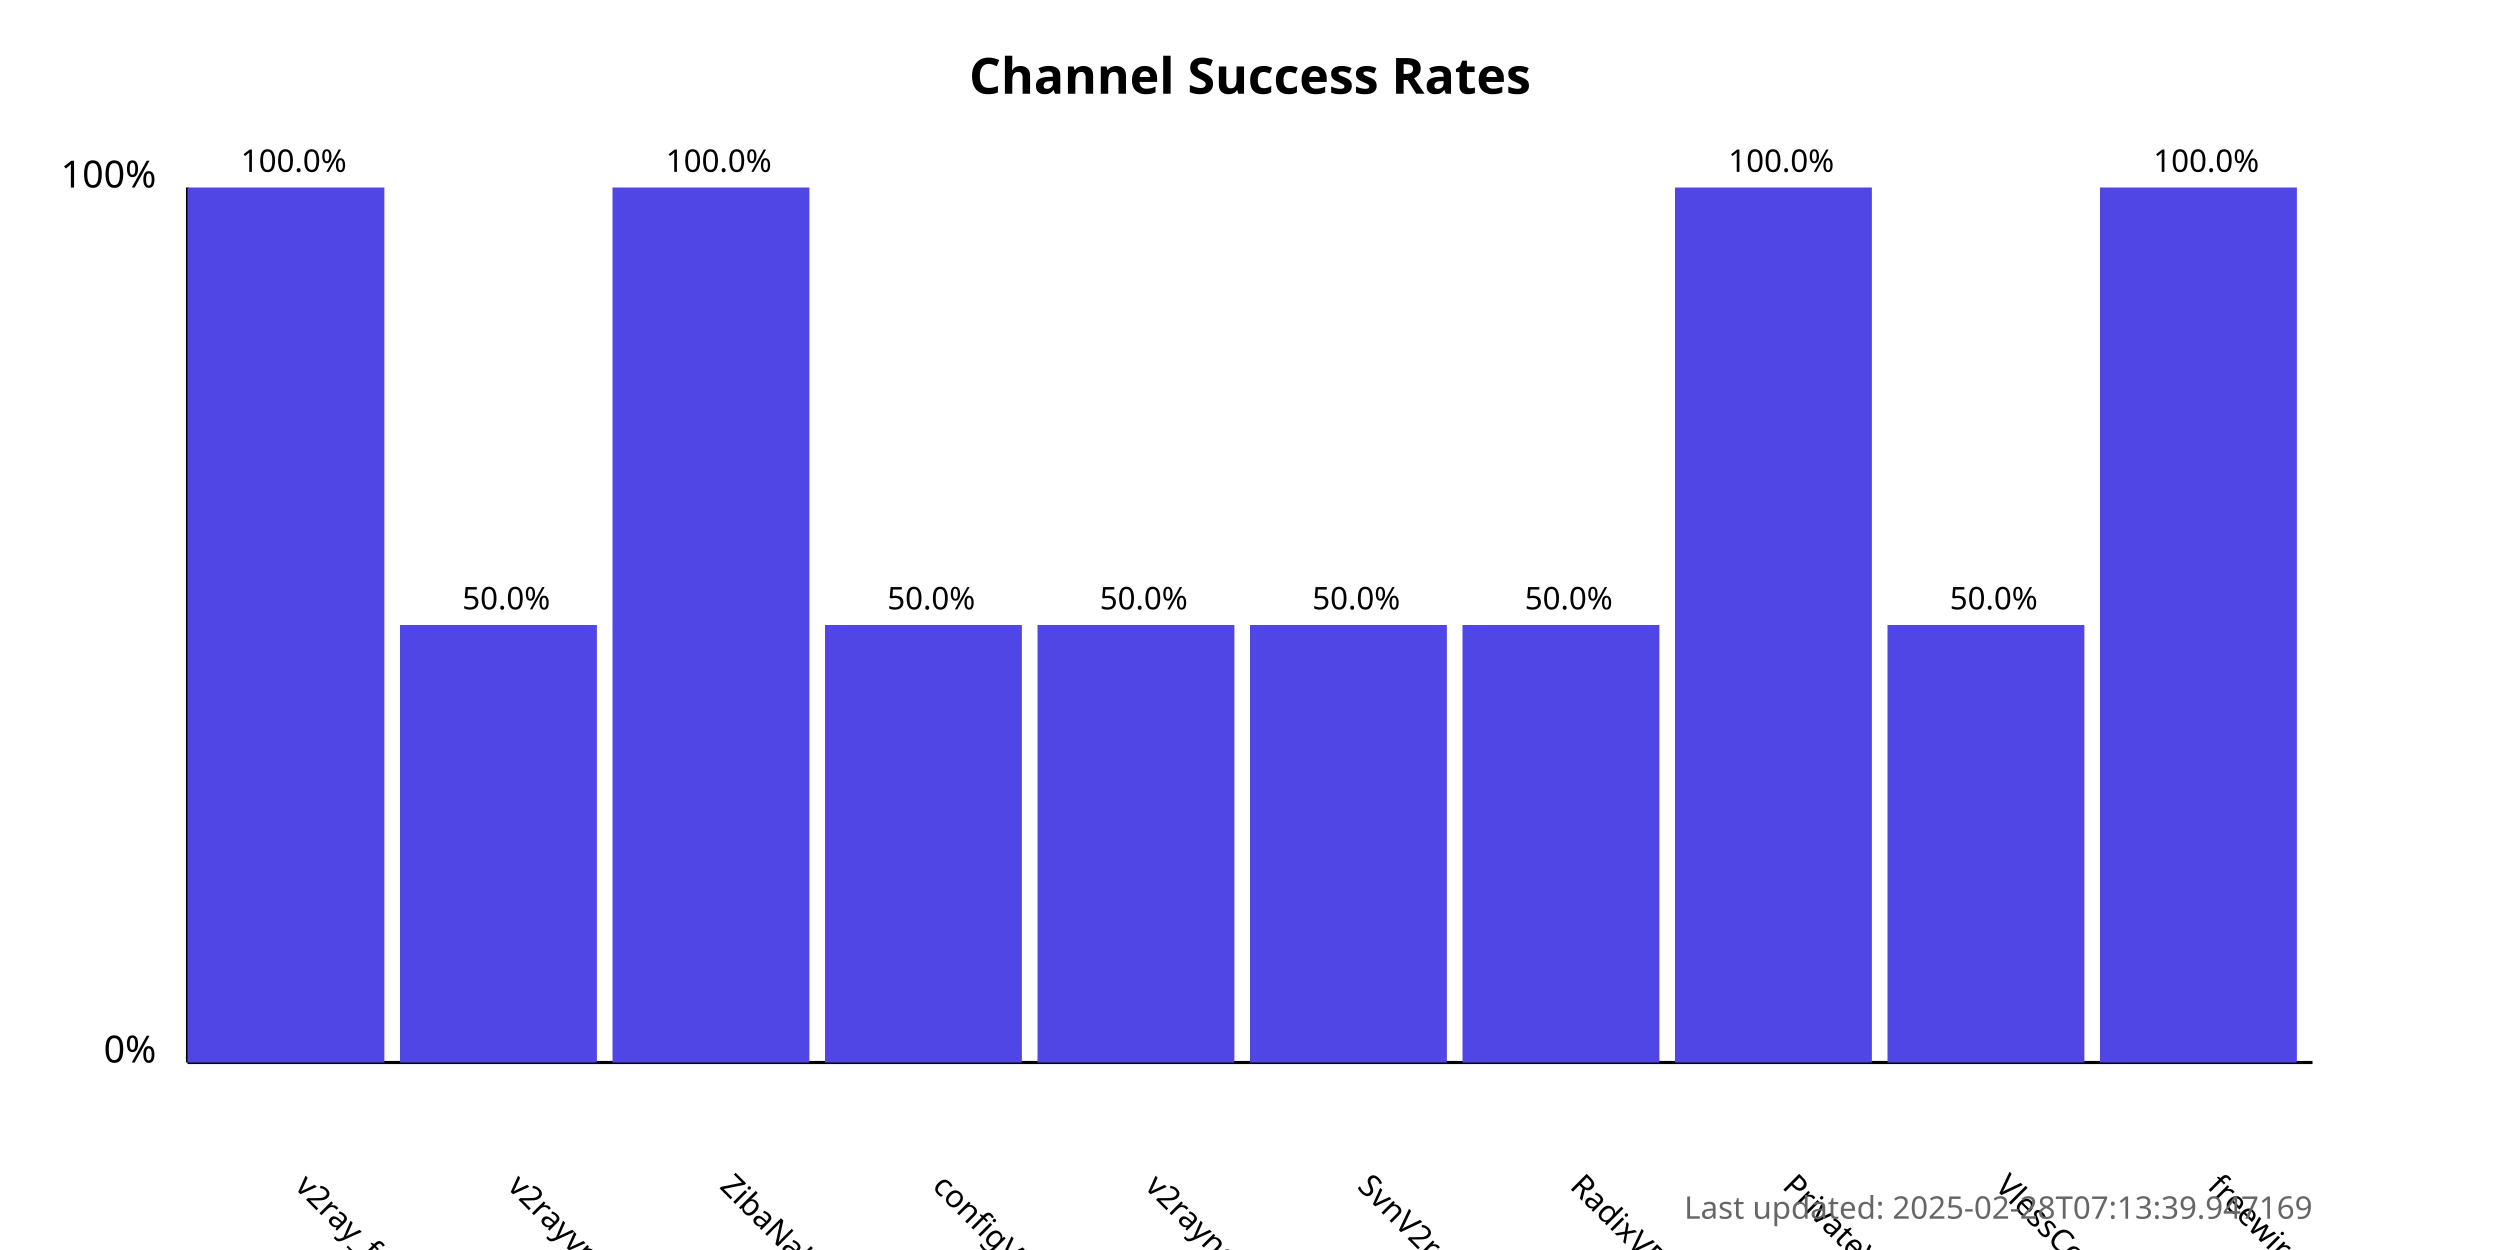
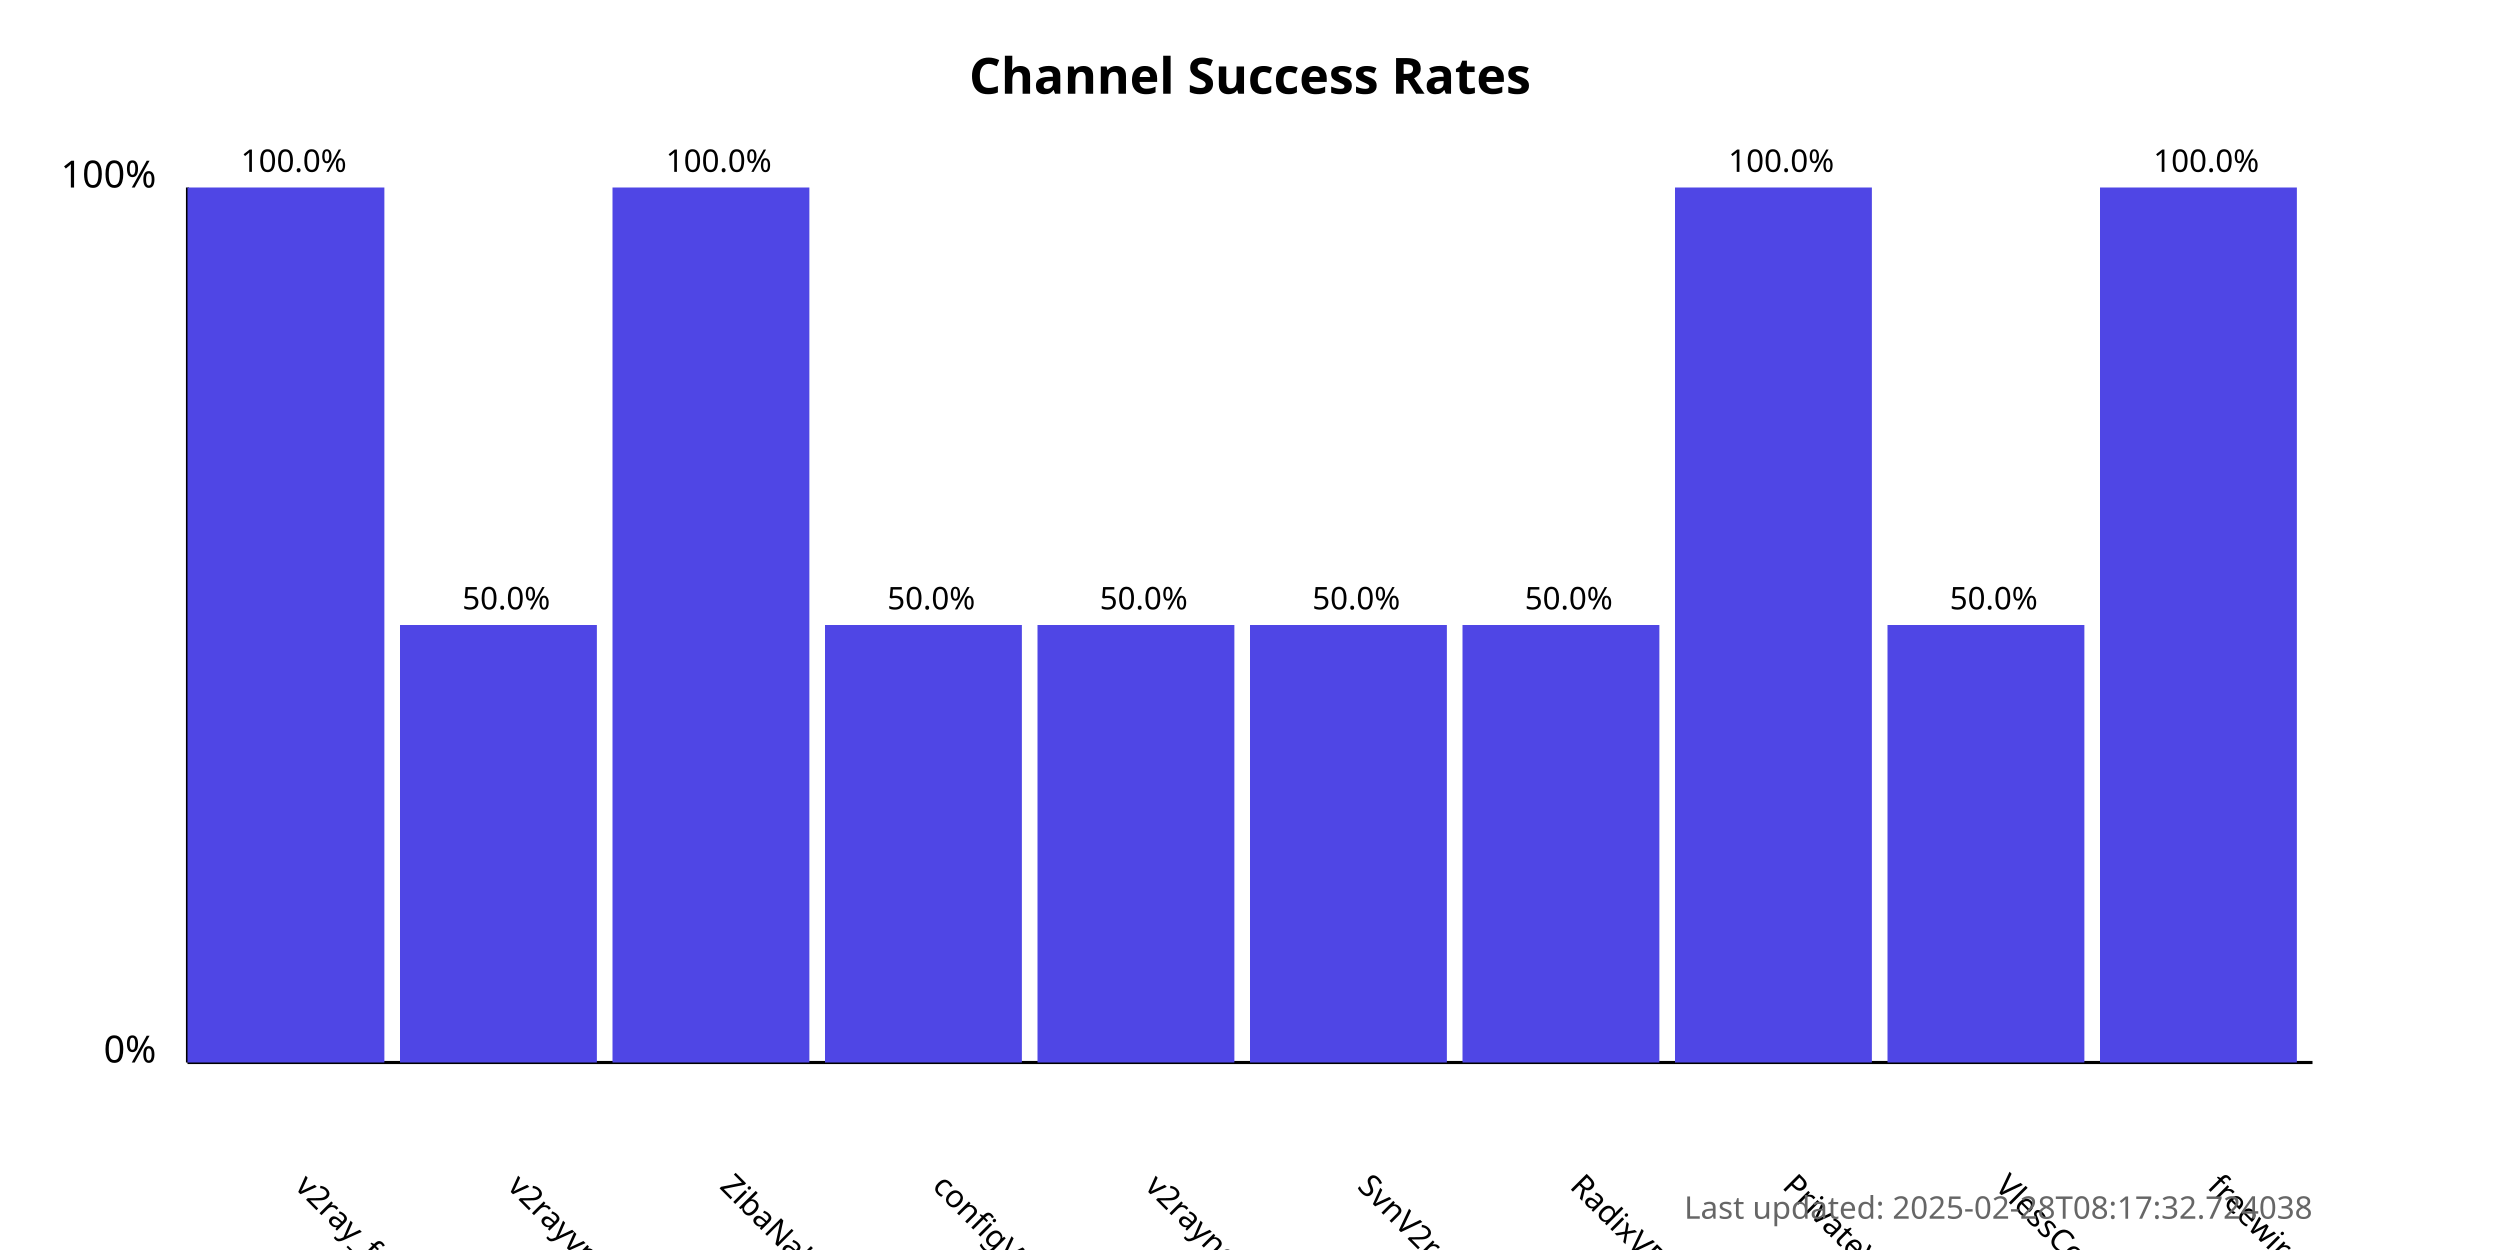
<svg xmlns="http://www.w3.org/2000/svg" width="800" height="400">
  <style>
            .chart-title { font: bold 16px sans-serif; }
            .axis-label { font: 12px sans-serif; }
            .tick-label { font: 10px sans-serif; }
            .bar { fill: #4f46e5; }
            .bar:hover { fill: #6366f1; }
            .timestamp { font: 10px sans-serif; fill: #666; }
        </style>
  <text x="400.0" y="30" text-anchor="middle" class="chart-title">
            Channel Success Rates
        </text>
  <line x1="60" y1="340" x2="60" y2="60" stroke="black" stroke-width="1" />
  <line x1="60" y1="340" x2="740" y2="340" stroke="black" stroke-width="1" />
  <text x="50" y="340" text-anchor="end" class="axis-label">0%</text>
  <text x="50" y="60" text-anchor="end" class="axis-label">100%</text>
  <g>
    <rect x="60" y="60.0" width="63.0" height="280.0" class="bar" />
    <text x="94.0" y="380" transform="rotate(45, 94.0, 380)" text-anchor="start" class="tick-label">
                v2ray_free_conf
            </text>
    <text x="94.0" y="55.0" text-anchor="middle" class="tick-label">
                100.0%
            </text>
  </g>
  <g>
    <rect x="128.0" y="200.0" width="63.0" height="140.0" class="bar" />
    <text x="162.0" y="380" transform="rotate(45, 162.0, 380)" text-anchor="start" class="tick-label">
                v2rayvpno
            </text>
    <text x="162.0" y="195.0" text-anchor="middle" class="tick-label">
                50.0%
            </text>
  </g>
  <g>
    <rect x="196.0" y="60.0" width="63.0" height="280.0" class="bar" />
    <text x="230.0" y="380" transform="rotate(45, 230.0, 380)" text-anchor="start" class="tick-label">
                ZibaNabz
            </text>
    <text x="230.0" y="55.0" text-anchor="middle" class="tick-label">
                100.0%
            </text>
  </g>
  <g>
    <rect x="264.0" y="200.0" width="63.0" height="140.0" class="bar" />
    <text x="298.0" y="380" transform="rotate(45, 298.0, 380)" text-anchor="start" class="tick-label">
                configV2rayForFree
            </text>
    <text x="298.0" y="195.0" text-anchor="middle" class="tick-label">
                50.0%
            </text>
  </g>
  <g>
    <rect x="332.0" y="200.0" width="63.0" height="140.0" class="bar" />
    <text x="366.0" y="380" transform="rotate(45, 366.0, 380)" text-anchor="start" class="tick-label">
                v2rayngvpn
            </text>
    <text x="366.0" y="195.0" text-anchor="middle" class="tick-label">
                50.0%
            </text>
  </g>
  <g>
    <rect x="400.0" y="200.0" width="63.0" height="140.0" class="bar" />
    <text x="434.0" y="380" transform="rotate(45, 434.0, 380)" text-anchor="start" class="tick-label">
                SvnV2ray
            </text>
    <text x="434.0" y="195.0" text-anchor="middle" class="tick-label">
                50.0%
            </text>
  </g>
  <g>
    <rect x="468.0" y="200.0" width="63.0" height="140.0" class="bar" />
    <text x="502.0" y="380" transform="rotate(45, 502.0, 380)" text-anchor="start" class="tick-label">
                RadixVPN
            </text>
    <text x="502.0" y="195.0" text-anchor="middle" class="tick-label">
                50.0%
            </text>
  </g>
  <g>
    <rect x="536.0" y="60.0" width="63.0" height="280.0" class="bar" />
    <text x="570.0" y="380" transform="rotate(45, 570.0, 380)" text-anchor="start" class="tick-label">
                PrivateVPNs
            </text>
    <text x="570.0" y="55.0" text-anchor="middle" class="tick-label">
                100.0%
            </text>
  </g>
  <g>
    <rect x="604.0" y="200.0" width="63.0" height="140.0" class="bar" />
    <text x="638.0" y="380" transform="rotate(45, 638.0, 380)" text-anchor="start" class="tick-label">
                VlessConfig
            </text>
    <text x="638.0" y="195.0" text-anchor="middle" class="tick-label">
                50.0%
            </text>
  </g>
  <g>
    <rect x="672.0" y="60.0" width="63.0" height="280.0" class="bar" />
    <text x="706.0" y="380" transform="rotate(45, 706.0, 380)" text-anchor="start" class="tick-label">
                freewireguard
            </text>
    <text x="706.0" y="55.0" text-anchor="middle" class="tick-label">
                100.0%
            </text>
  </g>
  <text x="740" y="390" text-anchor="end" class="timestamp">
-             Last updated: 2025-02-28T07:13:39.947169
+             Last updated: 2025-02-28T08:17:32.724038
        </text>
</svg>
